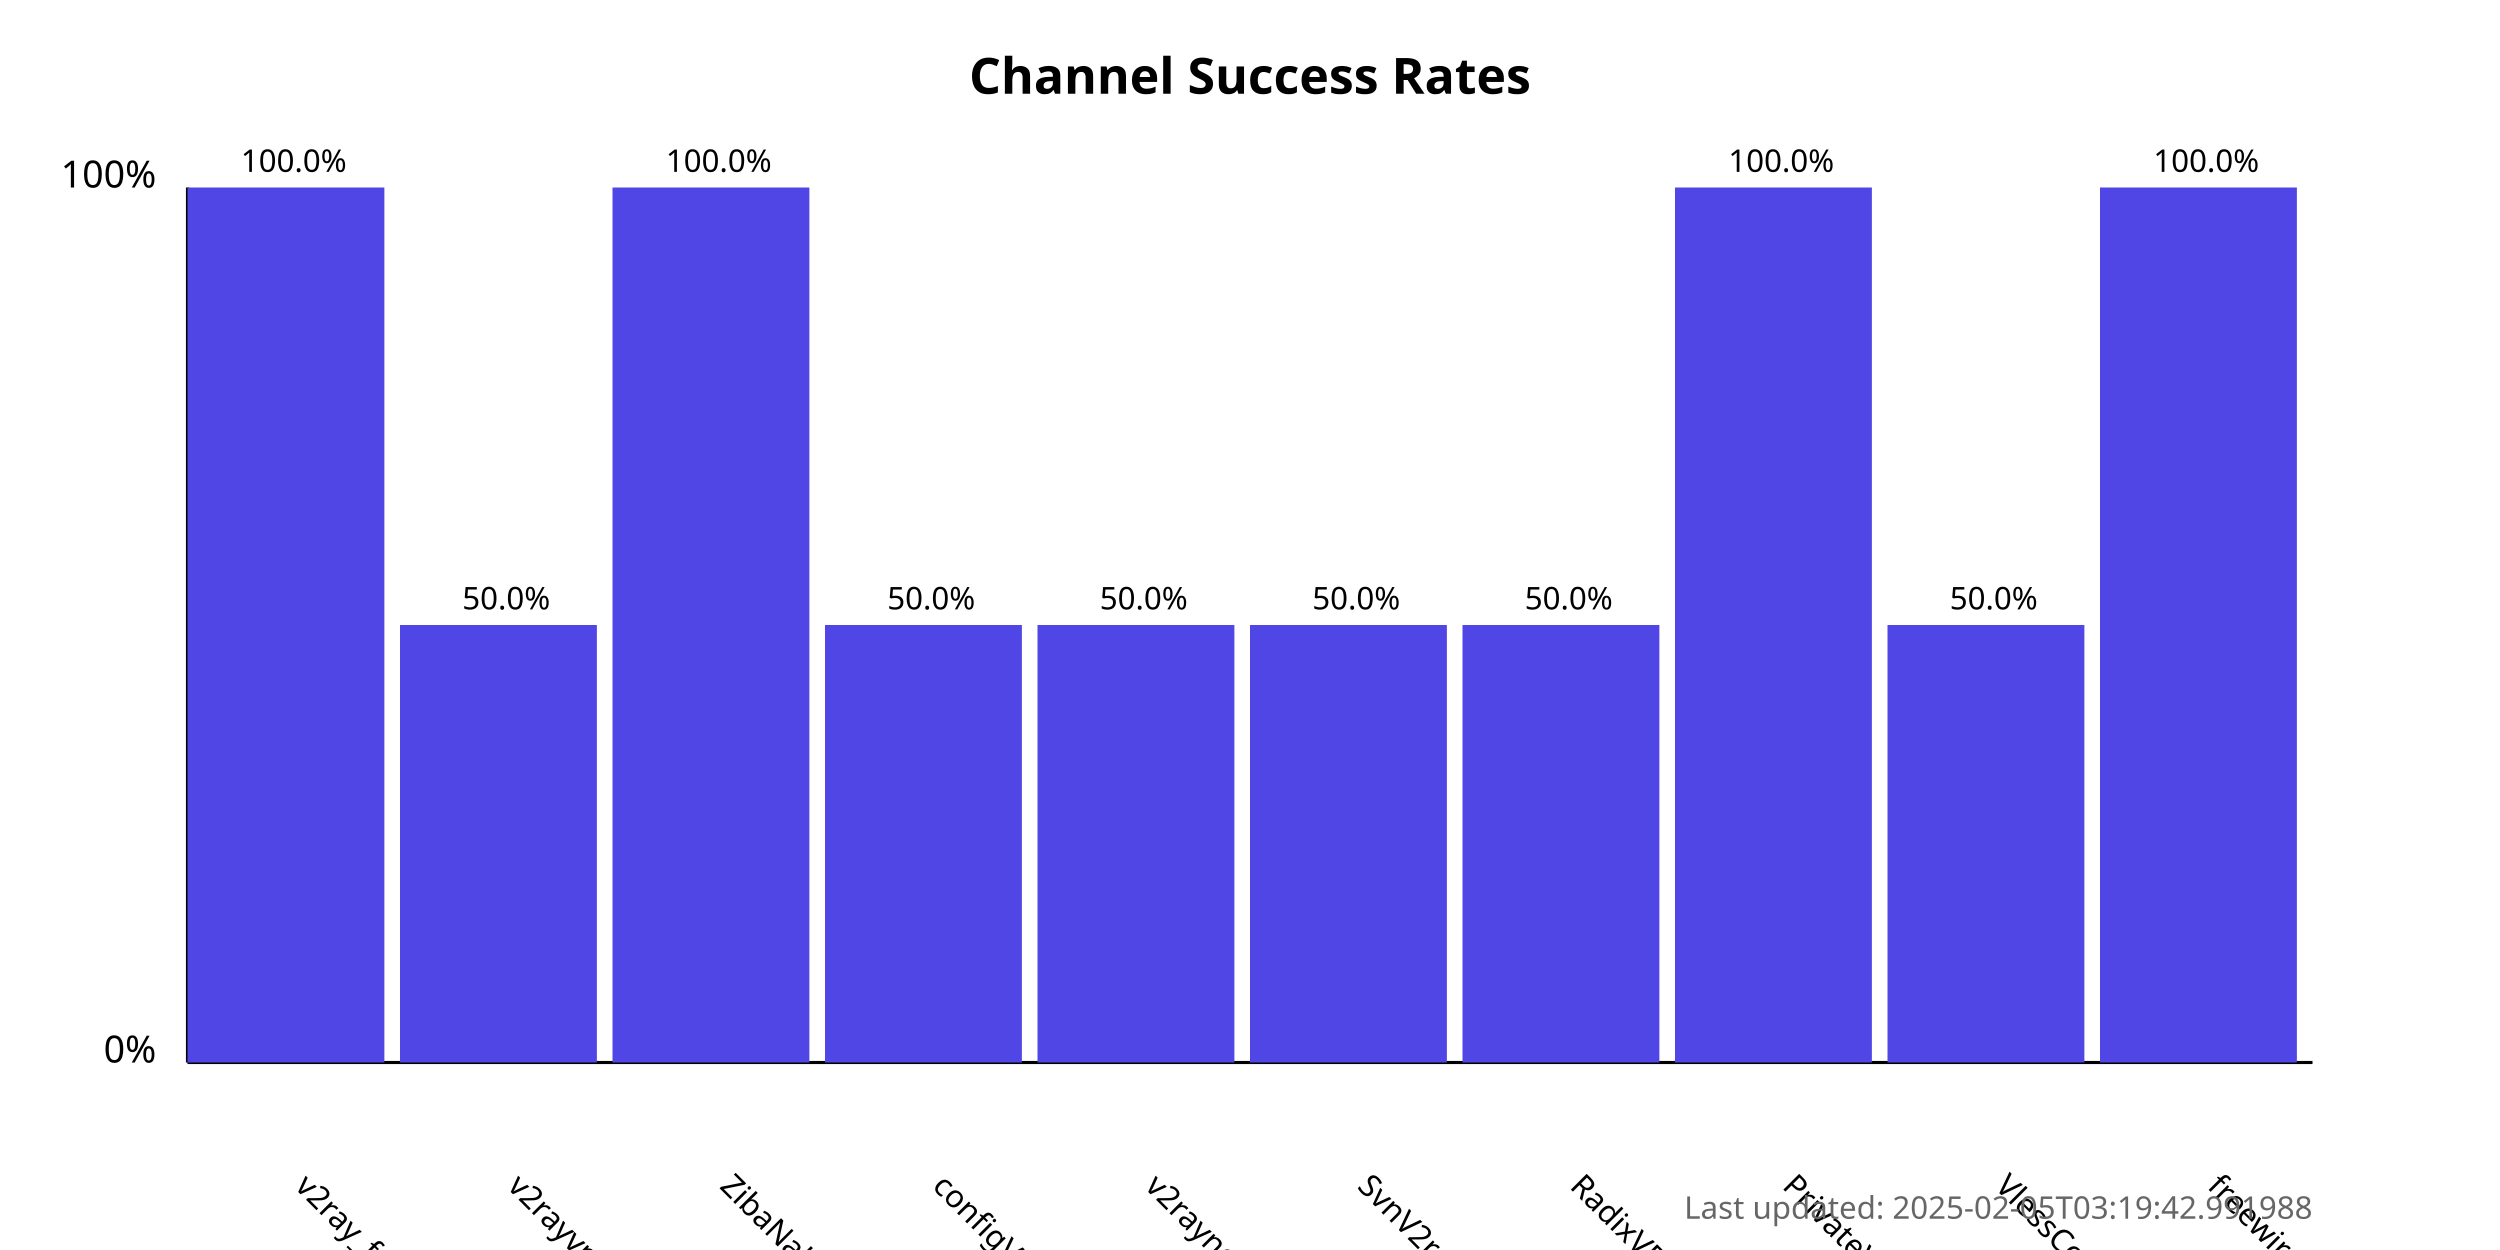
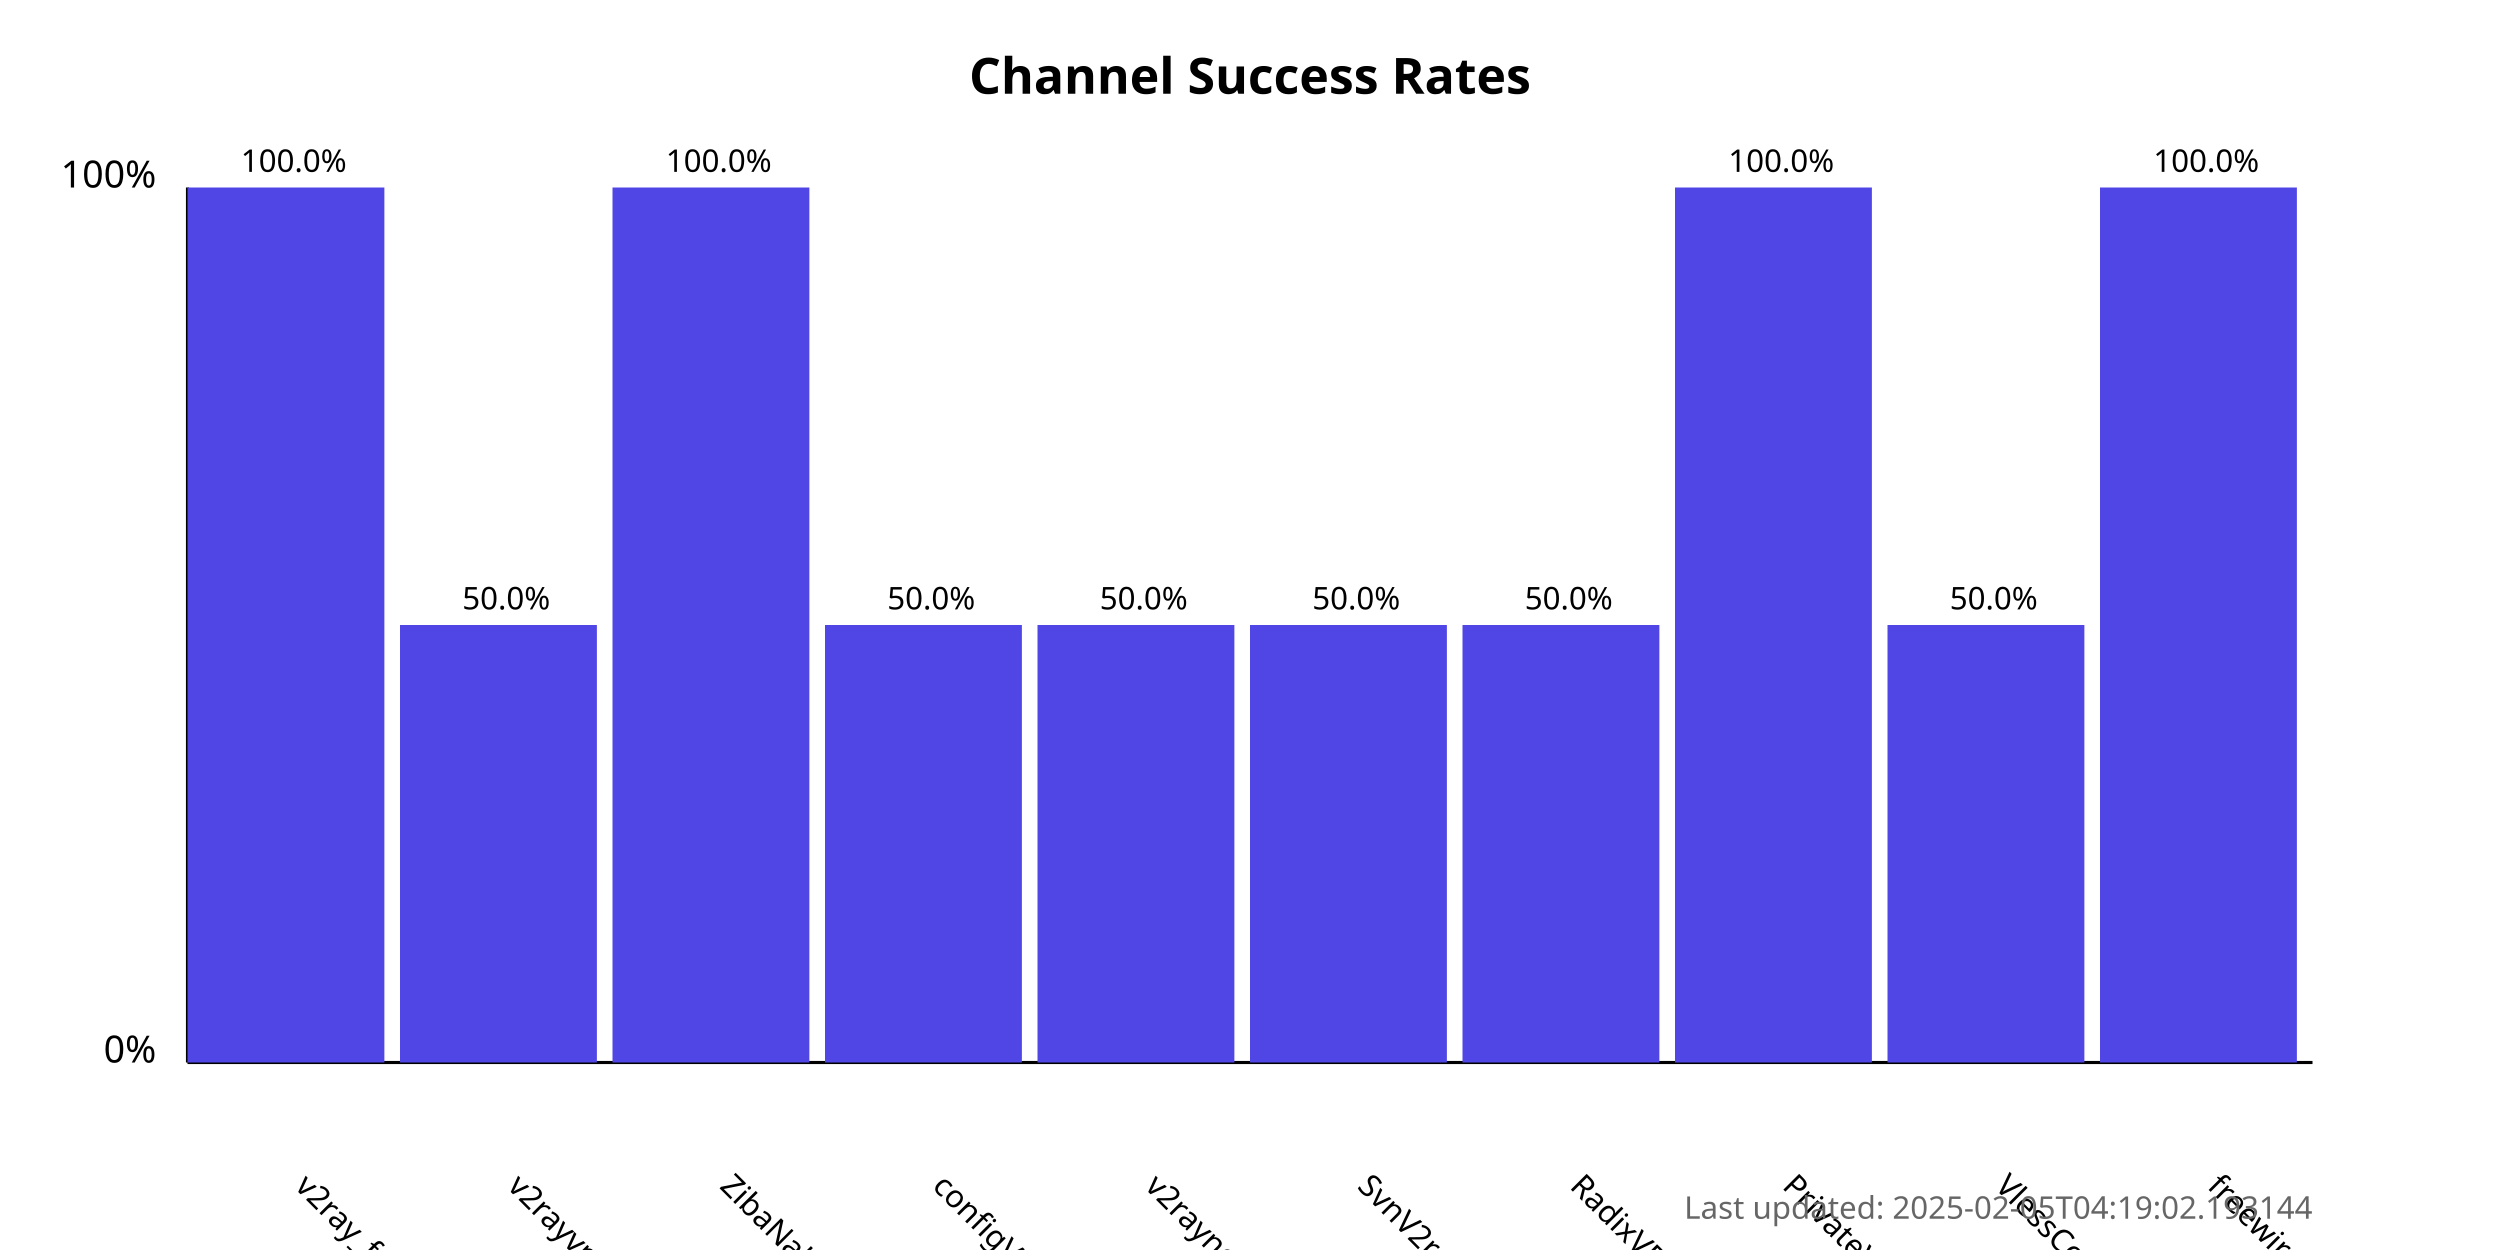
<svg xmlns="http://www.w3.org/2000/svg" width="800" height="400">
  <style>
            .chart-title { font: bold 16px sans-serif; }
            .axis-label { font: 12px sans-serif; }
            .tick-label { font: 10px sans-serif; }
            .bar { fill: #4f46e5; }
            .bar:hover { fill: #6366f1; }
            .timestamp { font: 10px sans-serif; fill: #666; }
        </style>
  <text x="400.0" y="30" text-anchor="middle" class="chart-title">
            Channel Success Rates
        </text>
  <line x1="60" y1="340" x2="60" y2="60" stroke="black" stroke-width="1" />
  <line x1="60" y1="340" x2="740" y2="340" stroke="black" stroke-width="1" />
  <text x="50" y="340" text-anchor="end" class="axis-label">0%</text>
  <text x="50" y="60" text-anchor="end" class="axis-label">100%</text>
  <g>
    <rect x="60" y="60.0" width="63.0" height="280.0" class="bar" />
    <text x="94.0" y="380" transform="rotate(45, 94.0, 380)" text-anchor="start" class="tick-label">
                v2ray_free_conf
            </text>
    <text x="94.0" y="55.0" text-anchor="middle" class="tick-label">
                100.0%
            </text>
  </g>
  <g>
    <rect x="128.0" y="200.0" width="63.0" height="140.0" class="bar" />
    <text x="162.0" y="380" transform="rotate(45, 162.0, 380)" text-anchor="start" class="tick-label">
                v2rayvpno
            </text>
    <text x="162.0" y="195.0" text-anchor="middle" class="tick-label">
                50.0%
            </text>
  </g>
  <g>
    <rect x="196.0" y="60.0" width="63.0" height="280.0" class="bar" />
    <text x="230.0" y="380" transform="rotate(45, 230.0, 380)" text-anchor="start" class="tick-label">
                ZibaNabz
            </text>
    <text x="230.0" y="55.0" text-anchor="middle" class="tick-label">
                100.0%
            </text>
  </g>
  <g>
    <rect x="264.0" y="200.0" width="63.0" height="140.0" class="bar" />
    <text x="298.0" y="380" transform="rotate(45, 298.0, 380)" text-anchor="start" class="tick-label">
                configV2rayForFree
            </text>
    <text x="298.0" y="195.0" text-anchor="middle" class="tick-label">
                50.0%
            </text>
  </g>
  <g>
    <rect x="332.0" y="200.0" width="63.0" height="140.0" class="bar" />
    <text x="366.0" y="380" transform="rotate(45, 366.0, 380)" text-anchor="start" class="tick-label">
                v2rayngvpn
            </text>
    <text x="366.0" y="195.0" text-anchor="middle" class="tick-label">
                50.0%
            </text>
  </g>
  <g>
    <rect x="400.0" y="200.0" width="63.0" height="140.0" class="bar" />
    <text x="434.0" y="380" transform="rotate(45, 434.0, 380)" text-anchor="start" class="tick-label">
                SvnV2ray
            </text>
    <text x="434.0" y="195.0" text-anchor="middle" class="tick-label">
                50.0%
            </text>
  </g>
  <g>
    <rect x="468.0" y="200.0" width="63.0" height="140.0" class="bar" />
    <text x="502.0" y="380" transform="rotate(45, 502.0, 380)" text-anchor="start" class="tick-label">
                RadixVPN
            </text>
    <text x="502.0" y="195.0" text-anchor="middle" class="tick-label">
                50.0%
            </text>
  </g>
  <g>
    <rect x="536.0" y="60.0" width="63.0" height="280.0" class="bar" />
    <text x="570.0" y="380" transform="rotate(45, 570.0, 380)" text-anchor="start" class="tick-label">
                PrivateVPNs
            </text>
    <text x="570.0" y="55.0" text-anchor="middle" class="tick-label">
                100.0%
            </text>
  </g>
  <g>
    <rect x="604.0" y="200.0" width="63.0" height="140.0" class="bar" />
    <text x="638.0" y="380" transform="rotate(45, 638.0, 380)" text-anchor="start" class="tick-label">
                VlessConfig
            </text>
    <text x="638.0" y="195.0" text-anchor="middle" class="tick-label">
                50.0%
            </text>
  </g>
  <g>
    <rect x="672.0" y="60.0" width="63.0" height="280.0" class="bar" />
    <text x="706.0" y="380" transform="rotate(45, 706.0, 380)" text-anchor="start" class="tick-label">
                freewireguard
            </text>
    <text x="706.0" y="55.0" text-anchor="middle" class="tick-label">
                100.0%
            </text>
  </g>
  <text x="740" y="390" text-anchor="end" class="timestamp">
-             Last updated: 2025-02-05T03:19:42.991988
+             Last updated: 2025-02-05T04:19:02.193144
        </text>
</svg>
